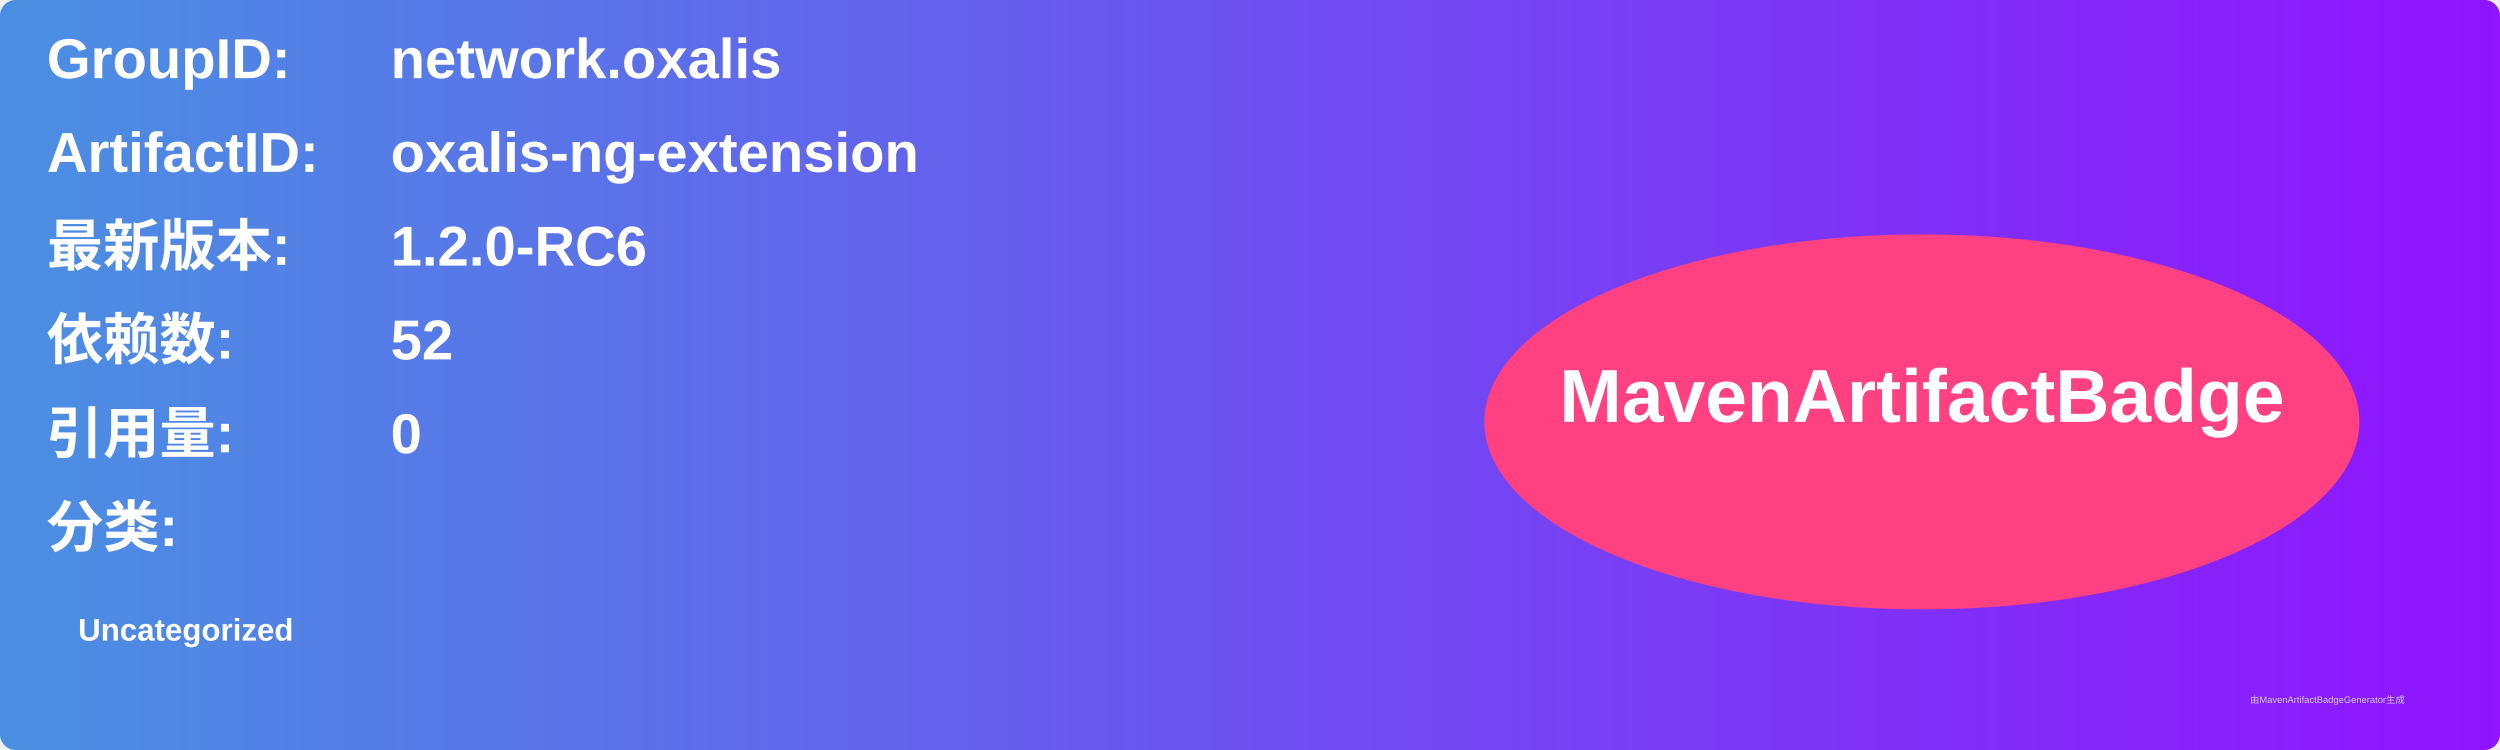
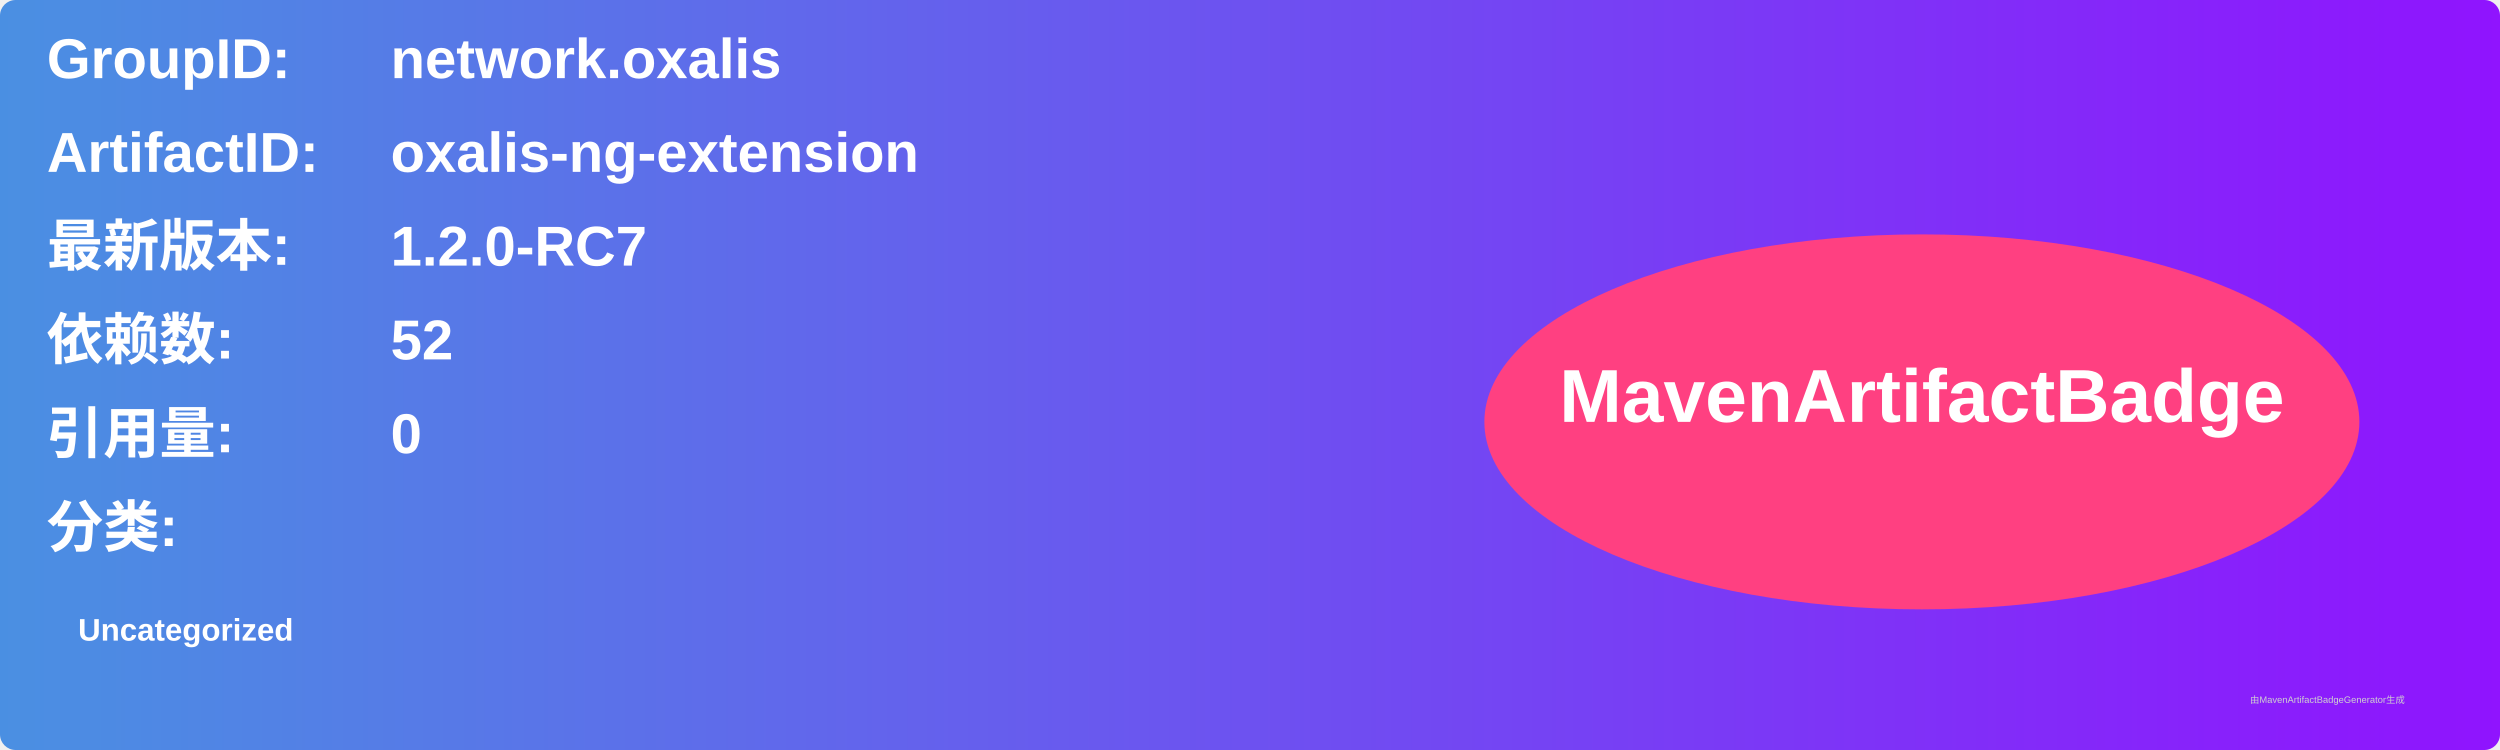
<svg xmlns="http://www.w3.org/2000/svg" width="800" height="240" viewBox="0 0 800 240">
  <linearGradient id="grad" x1="0%" y1="0%" x2="100%" y2="0%">
    <stop offset="0%" stop-color="#4a90e2" />
    <stop offset="100%" stop-color="#9013fe" />
  </linearGradient>
  <rect width="100%" height="100%" rx="5" ry="5" fill="url(#grad)" />
  <g transform="translate(15, 15)">
    <text x="0" y="10" font-family="Arial" font-size="18" fill="white" font-weight="bold" width="260">GroupID:</text>
    <text x="110" y="10" font-family="Arial" font-size="18" fill="white" font-weight="bold" width="460">network.oxalis</text>
    <text x="0" y="40" font-family="Arial" font-size="18" fill="white" font-weight="bold" width="260">ArtifactID:</text>
    <text x="110" y="40" font-family="Arial" font-size="18" fill="white" font-weight="bold" width="460">oxalis-ng-extension</text>
    <text x="0" y="70" font-family="Arial" font-size="18" fill="white" font-weight="bold">最新版本:</text>
    <text x="110" y="70" font-family="Arial" font-size="18" fill="white" font-weight="bold">
-       <tspan font-weight="bold">1.2.0-RC6</tspan>
+       <tspan font-weight="bold">1.2.0-RC7</tspan>
    </text>
    <text x="0" y="100" font-family="Arial" font-size="18" fill="white" font-weight="bold">依赖数: </text>
    <text x="110" y="100" font-family="Arial" font-size="18" fill="white">
      <tspan font-weight="bold">52</tspan>
    </text>
    <text x="0" y="130" font-family="Arial" font-size="18" fill="white" font-weight="bold">引用量: </text>
    <text x="110" y="130" font-family="Arial" font-size="18" fill="white">
      <tspan font-weight="bold">0</tspan>
    </text>
    <text x="0" y="160" font-family="Arial" font-size="18" fill="white" font-weight="bold">分类:</text>
    <text x="10" y="190" font-family="Arial" font-size="10" fill="white">
      <tspan font-weight="bold">Uncategorized</tspan>
    </text>
    <ellipse cx="600" cy="120" rx="140" ry="60" fill="#ff4081" />
    <text x="600" y="120" text-anchor="middle" font-family="Arial" font-size="24" fill="white" font-weight="bold">MavenArtifactBadge</text>
  </g>
  <text x="720" y="225" font-family="Arial" font-size="3" fill="#d0d0d0">由MavenArtifactBadgeGenerator生成</text>
</svg>
